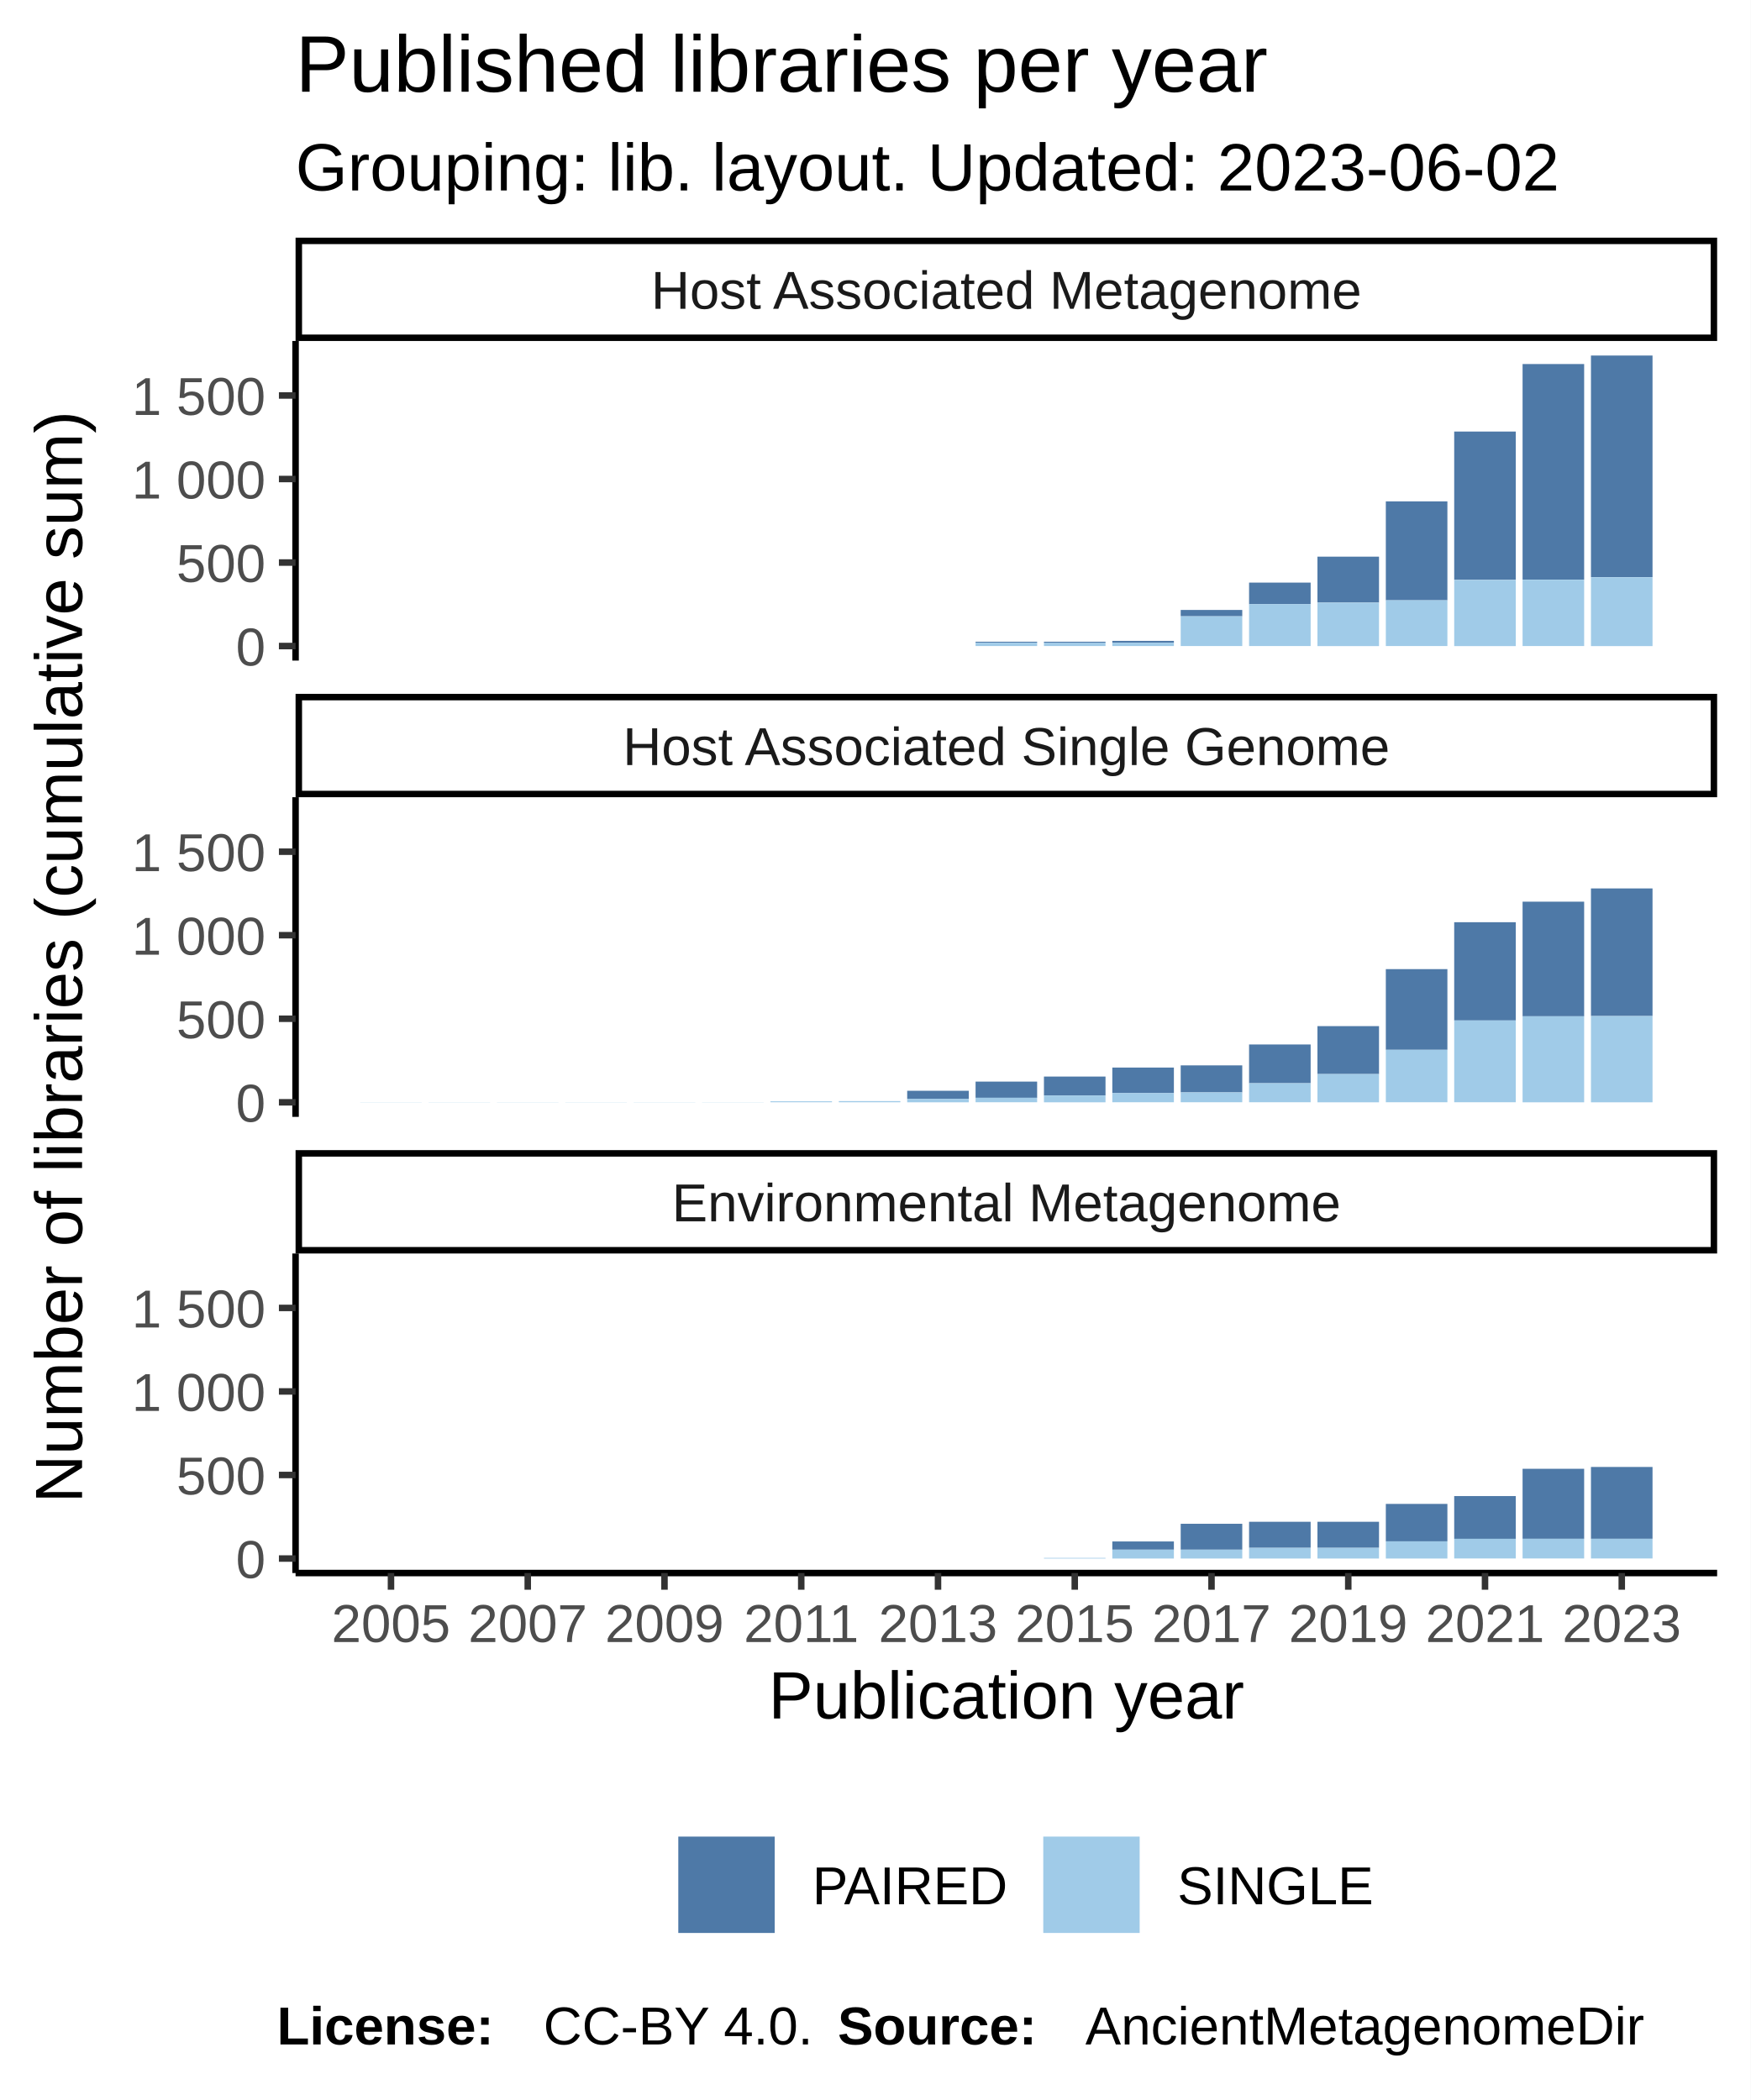
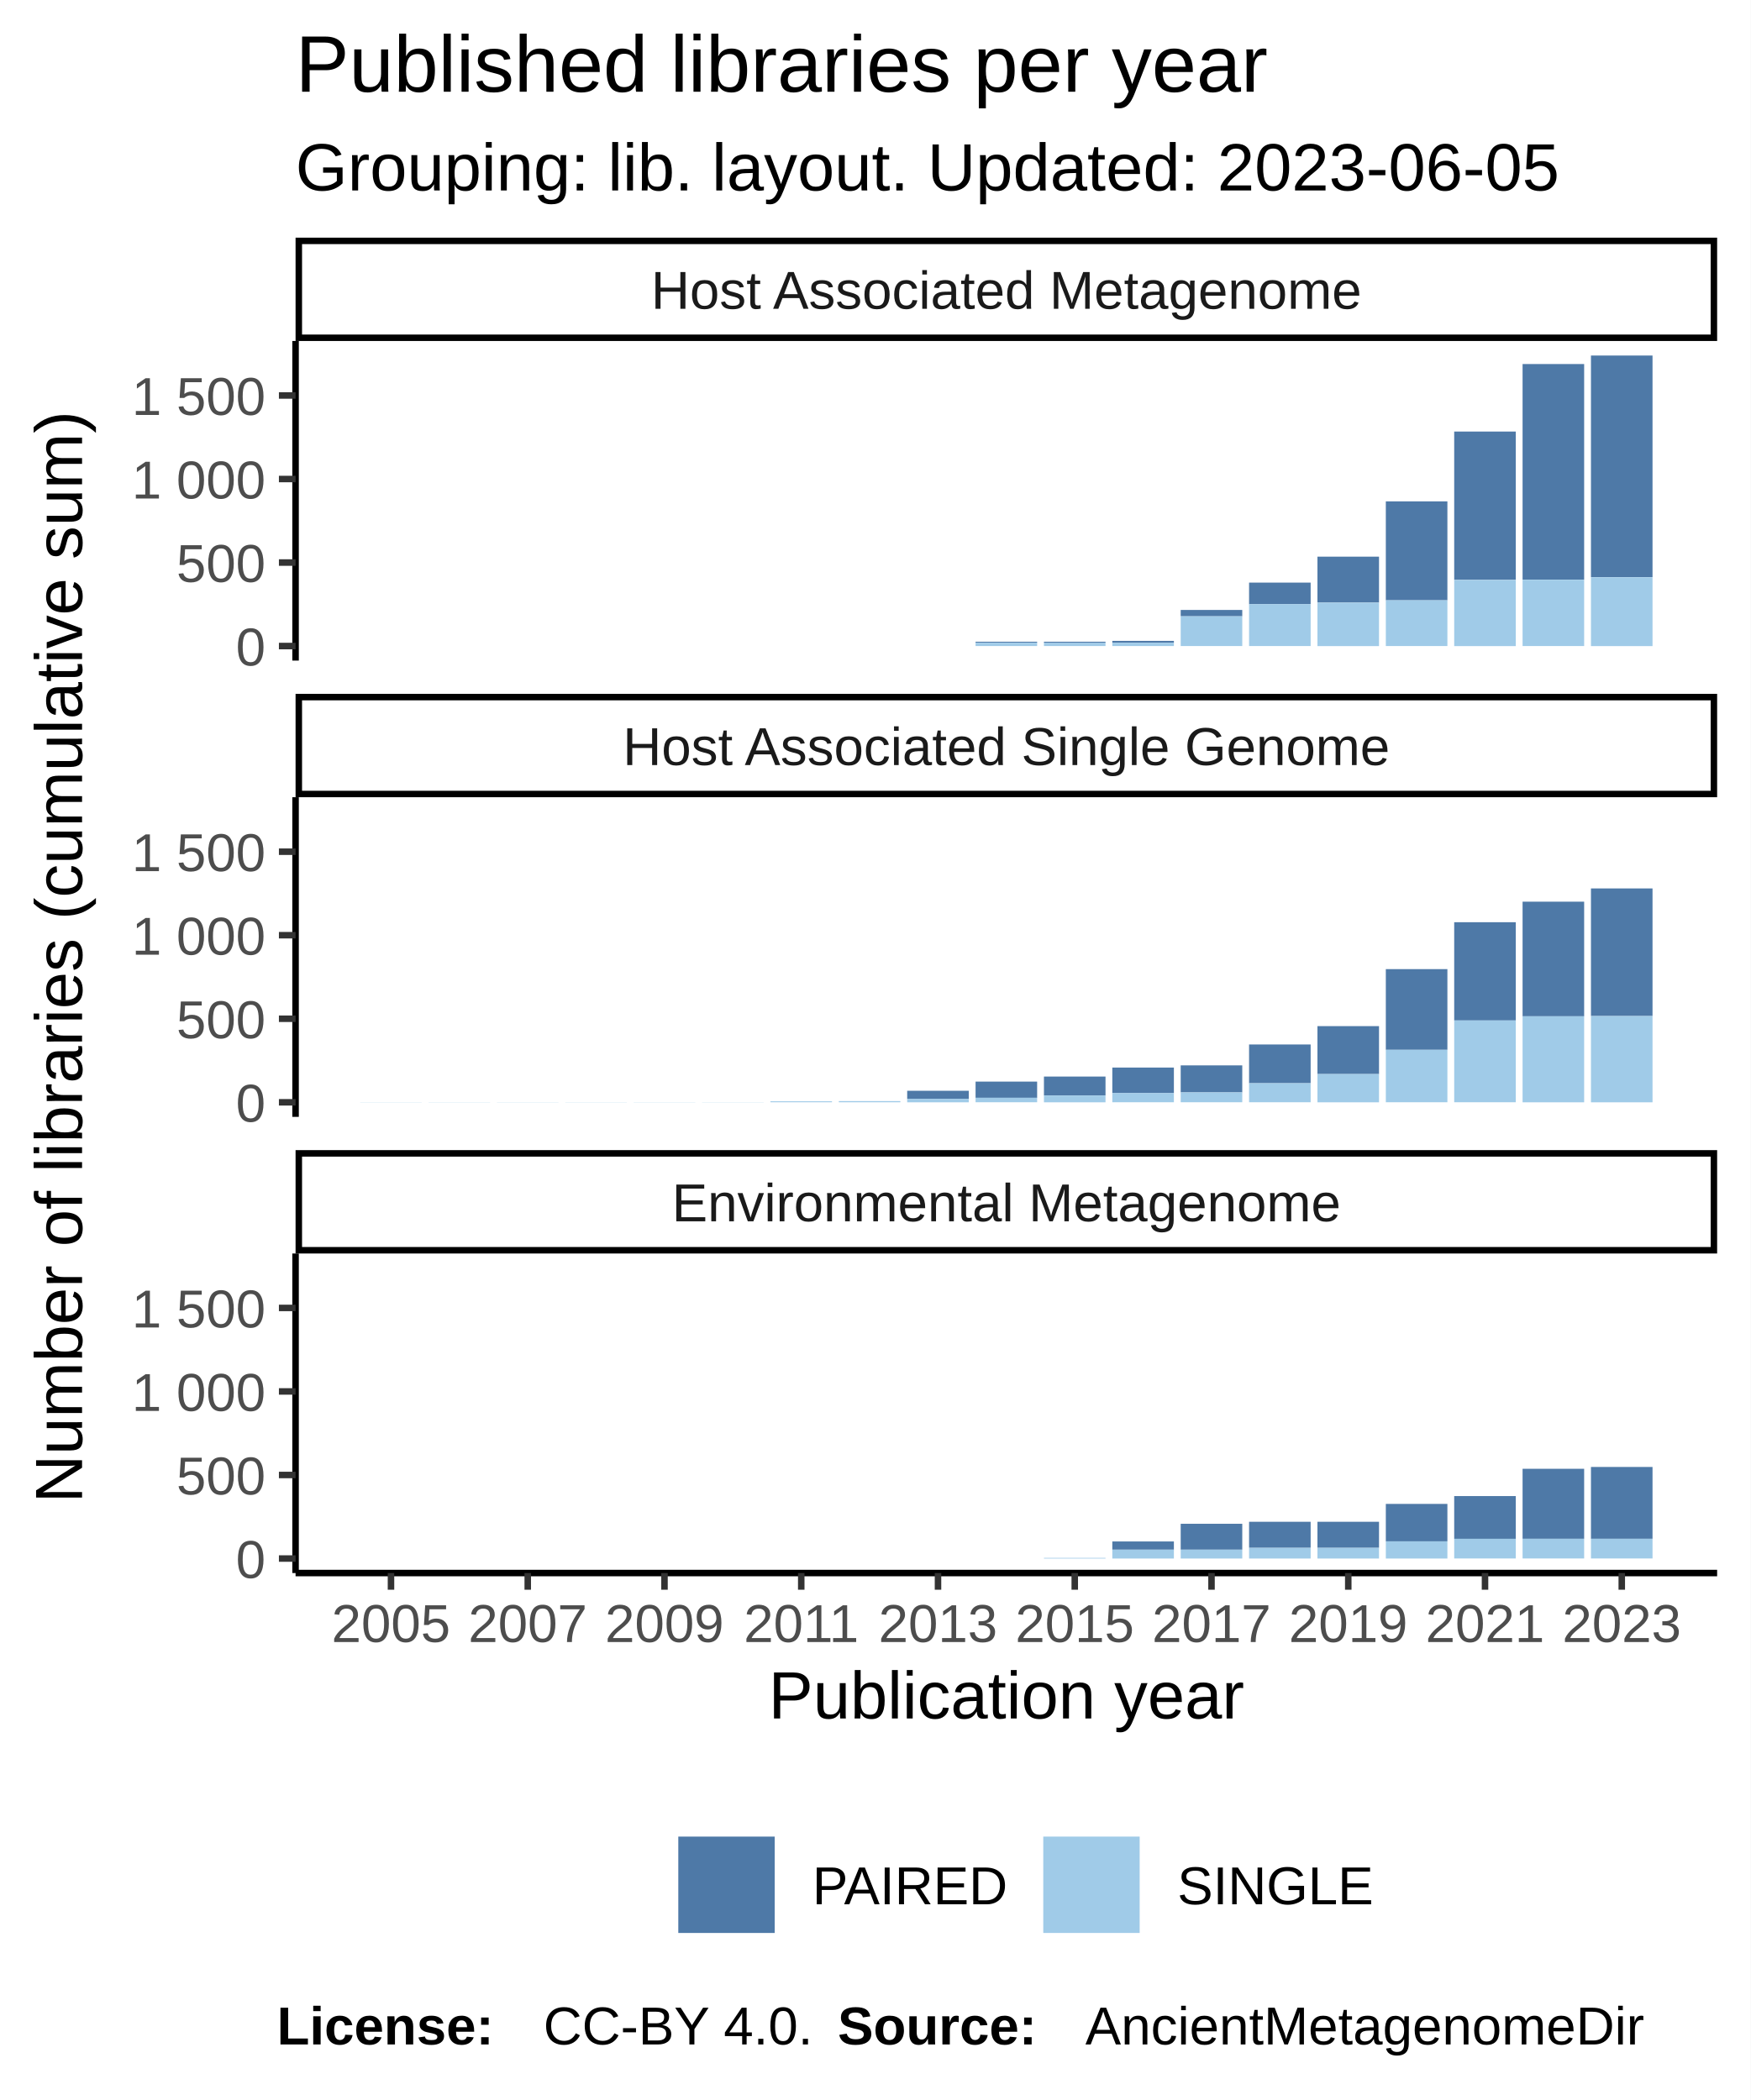
<svg xmlns="http://www.w3.org/2000/svg" class="svglite" width="288.00pt" height="345.60pt" viewBox="0 0 288.00 345.60">
  <defs>
    <style type="text/css">
    .svglite line, .svglite polyline, .svglite polygon, .svglite path, .svglite rect, .svglite circle {
      fill: none;
      stroke: #000000;
      stroke-linecap: round;
      stroke-linejoin: round;
      stroke-miterlimit: 10.00;
    }
  </style>
  </defs>
  <rect width="100%" height="100%" style="stroke: none; fill: #FFFFFF;" />
  <defs>
    <clipPath id="cpMC4wMHwyODguMDB8MC4wMHwzNDUuNjA=">
      <rect x="0.00" y="0.00" width="288.00" height="345.60" />
    </clipPath>
  </defs>
  <g clip-path="url(#cpMC4wMHwyODguMDB8MC4wMHwzNDUuNjA=)">
    <rect x="0.00" y="0.00" width="288.00" height="345.60" style="stroke-width: 1.07; stroke: #FFFFFF; fill: #FFFFFF;" />
  </g>
  <defs>
    <clipPath id="cpNDguNjN8MjgyLjUyfDU2LjEyfDEwOC43MQ==">
      <rect x="48.63" y="56.12" width="233.89" height="52.59" />
    </clipPath>
  </defs>
  <g clip-path="url(#cpNDguNjN8MjgyLjUyfDU2LjEyfDEwOC43MQ==)">
    <rect x="48.63" y="56.12" width="233.89" height="52.59" style="stroke-width: 1.07; stroke: none; fill: #FFFFFF;" />
    <rect x="59.26" y="106.32" width="10.13" height="0.00" style="stroke-width: 1.07; stroke: none; stroke-linecap: square; stroke-linejoin: miter; fill: #A0CBE8;" />
    <rect x="59.26" y="106.32" width="10.13" height="0.00" style="stroke-width: 1.07; stroke: none; stroke-linecap: square; stroke-linejoin: miter; fill: #4E79A7;" />
    <rect x="70.51" y="106.32" width="10.13" height="0.00" style="stroke-width: 1.07; stroke: none; stroke-linecap: square; stroke-linejoin: miter; fill: #A0CBE8;" />
    <rect x="70.51" y="106.32" width="10.13" height="0.00" style="stroke-width: 1.07; stroke: none; stroke-linecap: square; stroke-linejoin: miter; fill: #4E79A7;" />
    <rect x="81.76" y="106.32" width="10.13" height="0.00" style="stroke-width: 1.07; stroke: none; stroke-linecap: square; stroke-linejoin: miter; fill: #A0CBE8;" />
    <rect x="81.76" y="106.32" width="10.13" height="0.00" style="stroke-width: 1.07; stroke: none; stroke-linecap: square; stroke-linejoin: miter; fill: #4E79A7;" />
    <rect x="93.01" y="106.32" width="10.13" height="0.00" style="stroke-width: 1.07; stroke: none; stroke-linecap: square; stroke-linejoin: miter; fill: #A0CBE8;" />
    <rect x="93.01" y="106.32" width="10.13" height="0.00" style="stroke-width: 1.07; stroke: none; stroke-linecap: square; stroke-linejoin: miter; fill: #4E79A7;" />
    <rect x="104.26" y="106.32" width="10.13" height="0.00" style="stroke-width: 1.07; stroke: none; stroke-linecap: square; stroke-linejoin: miter; fill: #A0CBE8;" />
    <rect x="104.26" y="106.32" width="10.13" height="0.00" style="stroke-width: 1.07; stroke: none; stroke-linecap: square; stroke-linejoin: miter; fill: #4E79A7;" />
    <rect x="115.51" y="106.32" width="10.13" height="0.00" style="stroke-width: 1.07; stroke: none; stroke-linecap: square; stroke-linejoin: miter; fill: #A0CBE8;" />
    <rect x="115.51" y="106.32" width="10.13" height="0.00" style="stroke-width: 1.07; stroke: none; stroke-linecap: square; stroke-linejoin: miter; fill: #4E79A7;" />
    <rect x="126.76" y="106.32" width="10.13" height="0.00" style="stroke-width: 1.07; stroke: none; stroke-linecap: square; stroke-linejoin: miter; fill: #A0CBE8;" />
    <rect x="126.76" y="106.32" width="10.13" height="0.00" style="stroke-width: 1.07; stroke: none; stroke-linecap: square; stroke-linejoin: miter; fill: #4E79A7;" />
    <rect x="138.01" y="106.32" width="10.13" height="0.00" style="stroke-width: 1.07; stroke: none; stroke-linecap: square; stroke-linejoin: miter; fill: #A0CBE8;" />
    <rect x="138.01" y="106.32" width="10.13" height="0.00" style="stroke-width: 1.07; stroke: none; stroke-linecap: square; stroke-linejoin: miter; fill: #4E79A7;" />
    <rect x="149.26" y="106.32" width="10.13" height="0.00" style="stroke-width: 1.07; stroke: none; stroke-linecap: square; stroke-linejoin: miter; fill: #A0CBE8;" />
    <rect x="149.26" y="106.32" width="10.13" height="0.00" style="stroke-width: 1.07; stroke: none; stroke-linecap: square; stroke-linejoin: miter; fill: #4E79A7;" />
    <rect x="160.51" y="105.61" width="10.13" height="0.16" style="stroke-width: 1.07; stroke: none; stroke-linecap: square; stroke-linejoin: miter; fill: #4E79A7;" />
    <rect x="160.51" y="105.77" width="10.13" height="0.55" style="stroke-width: 1.07; stroke: none; stroke-linecap: square; stroke-linejoin: miter; fill: #A0CBE8;" />
    <rect x="171.76" y="105.77" width="10.13" height="0.55" style="stroke-width: 1.07; stroke: none; stroke-linecap: square; stroke-linejoin: miter; fill: #A0CBE8;" />
    <rect x="171.76" y="105.61" width="10.13" height="0.16" style="stroke-width: 1.07; stroke: none; stroke-linecap: square; stroke-linejoin: miter; fill: #4E79A7;" />
    <rect x="183.01" y="105.47" width="10.13" height="0.30" style="stroke-width: 1.07; stroke: none; stroke-linecap: square; stroke-linejoin: miter; fill: #4E79A7;" />
    <rect x="183.01" y="105.77" width="10.13" height="0.55" style="stroke-width: 1.07; stroke: none; stroke-linecap: square; stroke-linejoin: miter; fill: #A0CBE8;" />
    <rect x="194.26" y="100.38" width="10.13" height="1.04" style="stroke-width: 1.07; stroke: none; stroke-linecap: square; stroke-linejoin: miter; fill: #4E79A7;" />
    <rect x="194.26" y="101.43" width="10.13" height="4.89" style="stroke-width: 1.07; stroke: none; stroke-linecap: square; stroke-linejoin: miter; fill: #A0CBE8;" />
    <rect x="205.51" y="95.88" width="10.13" height="3.55" style="stroke-width: 1.07; stroke: none; stroke-linecap: square; stroke-linejoin: miter; fill: #4E79A7;" />
    <rect x="205.51" y="99.42" width="10.13" height="6.90" style="stroke-width: 1.07; stroke: none; stroke-linecap: square; stroke-linejoin: miter; fill: #A0CBE8;" />
    <rect x="216.76" y="91.61" width="10.13" height="7.56" style="stroke-width: 1.07; stroke: none; stroke-linecap: square; stroke-linejoin: miter; fill: #4E79A7;" />
    <rect x="216.76" y="99.18" width="10.13" height="7.15" style="stroke-width: 1.07; stroke: none; stroke-linecap: square; stroke-linejoin: miter; fill: #A0CBE8;" />
    <rect x="228.01" y="82.51" width="10.13" height="16.28" style="stroke-width: 1.07; stroke: none; stroke-linecap: square; stroke-linejoin: miter; fill: #4E79A7;" />
    <rect x="228.01" y="98.79" width="10.13" height="7.53" style="stroke-width: 1.07; stroke: none; stroke-linecap: square; stroke-linejoin: miter; fill: #A0CBE8;" />
    <rect x="239.26" y="71.02" width="10.13" height="24.41" style="stroke-width: 1.07; stroke: none; stroke-linecap: square; stroke-linejoin: miter; fill: #4E79A7;" />
    <rect x="239.26" y="95.44" width="10.13" height="10.89" style="stroke-width: 1.07; stroke: none; stroke-linecap: square; stroke-linejoin: miter; fill: #A0CBE8;" />
    <rect x="250.51" y="59.91" width="10.13" height="35.49" style="stroke-width: 1.07; stroke: none; stroke-linecap: square; stroke-linejoin: miter; fill: #4E79A7;" />
    <rect x="250.51" y="95.41" width="10.13" height="10.91" style="stroke-width: 1.07; stroke: none; stroke-linecap: square; stroke-linejoin: miter; fill: #A0CBE8;" />
    <rect x="261.76" y="58.51" width="10.13" height="36.48" style="stroke-width: 1.07; stroke: none; stroke-linecap: square; stroke-linejoin: miter; fill: #4E79A7;" />
    <rect x="261.76" y="95.00" width="10.13" height="11.33" style="stroke-width: 1.07; stroke: none; stroke-linecap: square; stroke-linejoin: miter; fill: #A0CBE8;" />
  </g>
  <g clip-path="url(#cpMC4wMHwyODguMDB8MC4wMHwzNDUuNjA=)">
</g>
  <defs>
    <clipPath id="cpNDguNjN8MjgyLjUyfDEzMS4yMHwxODMuODA=">
      <rect x="48.63" y="131.20" width="233.89" height="52.59" />
    </clipPath>
  </defs>
  <g clip-path="url(#cpNDguNjN8MjgyLjUyfDEzMS4yMHwxODMuODA=)">
    <rect x="48.63" y="131.20" width="233.89" height="52.59" style="stroke-width: 1.07; stroke: none; fill: #FFFFFF;" />
    <rect x="59.26" y="181.38" width="10.13" height="0.027" style="stroke-width: 1.07; stroke: none; stroke-linecap: square; stroke-linejoin: miter; fill: #A0CBE8;" />
    <rect x="59.26" y="181.38" width="10.13" height="0.00" style="stroke-width: 1.07; stroke: none; stroke-linecap: square; stroke-linejoin: miter; fill: #4E79A7;" />
    <rect x="70.51" y="181.38" width="10.13" height="0.027" style="stroke-width: 1.07; stroke: none; stroke-linecap: square; stroke-linejoin: miter; fill: #A0CBE8;" />
    <rect x="70.51" y="181.38" width="10.13" height="0.00" style="stroke-width: 1.07; stroke: none; stroke-linecap: square; stroke-linejoin: miter; fill: #4E79A7;" />
    <rect x="81.76" y="181.38" width="10.13" height="0.027" style="stroke-width: 1.07; stroke: none; stroke-linecap: square; stroke-linejoin: miter; fill: #A0CBE8;" />
    <rect x="81.76" y="181.38" width="10.13" height="0.00" style="stroke-width: 1.07; stroke: none; stroke-linecap: square; stroke-linejoin: miter; fill: #4E79A7;" />
    <rect x="93.01" y="181.38" width="10.13" height="0.027" style="stroke-width: 1.07; stroke: none; stroke-linecap: square; stroke-linejoin: miter; fill: #A0CBE8;" />
    <rect x="93.01" y="181.38" width="10.13" height="0.00" style="stroke-width: 1.07; stroke: none; stroke-linecap: square; stroke-linejoin: miter; fill: #4E79A7;" />
    <rect x="104.26" y="181.38" width="10.13" height="0.027" style="stroke-width: 1.07; stroke: none; stroke-linecap: square; stroke-linejoin: miter; fill: #A0CBE8;" />
    <rect x="104.26" y="181.38" width="10.13" height="0.00" style="stroke-width: 1.07; stroke: none; stroke-linecap: square; stroke-linejoin: miter; fill: #4E79A7;" />
    <rect x="115.51" y="181.38" width="10.13" height="0.027" style="stroke-width: 1.07; stroke: none; stroke-linecap: square; stroke-linejoin: miter; fill: #A0CBE8;" />
    <rect x="115.51" y="181.38" width="10.13" height="0.00" style="stroke-width: 1.07; stroke: none; stroke-linecap: square; stroke-linejoin: miter; fill: #4E79A7;" />
    <rect x="126.76" y="181.24" width="10.13" height="0.16" style="stroke-width: 1.07; stroke: none; stroke-linecap: square; stroke-linejoin: miter; fill: #A0CBE8;" />
    <rect x="126.76" y="181.24" width="10.13" height="0.00" style="stroke-width: 1.07; stroke: none; stroke-linecap: square; stroke-linejoin: miter; fill: #4E79A7;" />
    <rect x="138.01" y="181.21" width="10.13" height="0.19" style="stroke-width: 1.07; stroke: none; stroke-linecap: square; stroke-linejoin: miter; fill: #A0CBE8;" />
    <rect x="138.01" y="181.21" width="10.13" height="0.00" style="stroke-width: 1.07; stroke: none; stroke-linecap: square; stroke-linejoin: miter; fill: #4E79A7;" />
    <rect x="149.26" y="179.51" width="10.13" height="1.32" style="stroke-width: 1.07; stroke: none; stroke-linecap: square; stroke-linejoin: miter; fill: #4E79A7;" />
    <rect x="149.26" y="180.83" width="10.13" height="0.58" style="stroke-width: 1.07; stroke: none; stroke-linecap: square; stroke-linejoin: miter; fill: #A0CBE8;" />
    <rect x="160.51" y="178.00" width="10.13" height="2.67" style="stroke-width: 1.07; stroke: none; stroke-linecap: square; stroke-linejoin: miter; fill: #4E79A7;" />
    <rect x="160.51" y="180.66" width="10.13" height="0.74" style="stroke-width: 1.07; stroke: none; stroke-linecap: square; stroke-linejoin: miter; fill: #A0CBE8;" />
    <rect x="171.76" y="177.17" width="10.13" height="3.11" style="stroke-width: 1.07; stroke: none; stroke-linecap: square; stroke-linejoin: miter; fill: #4E79A7;" />
    <rect x="171.76" y="180.28" width="10.13" height="1.13" style="stroke-width: 1.07; stroke: none; stroke-linecap: square; stroke-linejoin: miter; fill: #A0CBE8;" />
    <rect x="183.01" y="175.69" width="10.13" height="4.21" style="stroke-width: 1.07; stroke: none; stroke-linecap: square; stroke-linejoin: miter; fill: #4E79A7;" />
    <rect x="183.01" y="179.89" width="10.13" height="1.51" style="stroke-width: 1.07; stroke: none; stroke-linecap: square; stroke-linejoin: miter; fill: #A0CBE8;" />
    <rect x="194.26" y="175.33" width="10.13" height="4.45" style="stroke-width: 1.07; stroke: none; stroke-linecap: square; stroke-linejoin: miter; fill: #4E79A7;" />
    <rect x="194.26" y="179.78" width="10.13" height="1.62" style="stroke-width: 1.07; stroke: none; stroke-linecap: square; stroke-linejoin: miter; fill: #A0CBE8;" />
    <rect x="205.51" y="171.89" width="10.13" height="6.38" style="stroke-width: 1.07; stroke: none; stroke-linecap: square; stroke-linejoin: miter; fill: #4E79A7;" />
    <rect x="205.51" y="178.27" width="10.13" height="3.13" style="stroke-width: 1.07; stroke: none; stroke-linecap: square; stroke-linejoin: miter; fill: #A0CBE8;" />
    <rect x="216.76" y="168.87" width="10.13" height="7.89" style="stroke-width: 1.07; stroke: none; stroke-linecap: square; stroke-linejoin: miter; fill: #4E79A7;" />
    <rect x="216.76" y="176.76" width="10.13" height="4.65" style="stroke-width: 1.07; stroke: none; stroke-linecap: square; stroke-linejoin: miter; fill: #A0CBE8;" />
    <rect x="228.01" y="159.49" width="10.13" height="13.28" style="stroke-width: 1.07; stroke: none; stroke-linecap: square; stroke-linejoin: miter; fill: #4E79A7;" />
    <rect x="228.01" y="172.77" width="10.13" height="8.63" style="stroke-width: 1.07; stroke: none; stroke-linecap: square; stroke-linejoin: miter; fill: #A0CBE8;" />
    <rect x="239.26" y="151.77" width="10.13" height="16.17" style="stroke-width: 1.07; stroke: none; stroke-linecap: square; stroke-linejoin: miter; fill: #4E79A7;" />
    <rect x="239.26" y="167.93" width="10.13" height="13.47" style="stroke-width: 1.07; stroke: none; stroke-linecap: square; stroke-linejoin: miter; fill: #A0CBE8;" />
    <rect x="250.51" y="148.39" width="10.13" height="18.86" style="stroke-width: 1.07; stroke: none; stroke-linecap: square; stroke-linejoin: miter; fill: #4E79A7;" />
    <rect x="250.51" y="167.25" width="10.13" height="14.16" style="stroke-width: 1.07; stroke: none; stroke-linecap: square; stroke-linejoin: miter; fill: #A0CBE8;" />
    <rect x="261.76" y="146.21" width="10.13" height="21.00" style="stroke-width: 1.07; stroke: none; stroke-linecap: square; stroke-linejoin: miter; fill: #4E79A7;" />
    <rect x="261.76" y="167.22" width="10.13" height="14.19" style="stroke-width: 1.07; stroke: none; stroke-linecap: square; stroke-linejoin: miter; fill: #A0CBE8;" />
  </g>
  <g clip-path="url(#cpMC4wMHwyODguMDB8MC4wMHwzNDUuNjA=)">
</g>
  <defs>
    <clipPath id="cpNDguNjN8MjgyLjUyfDIwNi4yOXwyNTguODg=">
      <rect x="48.63" y="206.29" width="233.89" height="52.59" />
    </clipPath>
  </defs>
  <g clip-path="url(#cpNDguNjN8MjgyLjUyfDIwNi4yOXwyNTguODg=)">
    <rect x="48.63" y="206.29" width="233.89" height="52.59" style="stroke-width: 1.07; stroke: none; fill: #FFFFFF;" />
    <rect x="59.26" y="256.49" width="10.13" height="0.00" style="stroke-width: 1.07; stroke: none; stroke-linecap: square; stroke-linejoin: miter; fill: #A0CBE8;" />
    <rect x="59.26" y="256.49" width="10.13" height="0.00" style="stroke-width: 1.07; stroke: none; stroke-linecap: square; stroke-linejoin: miter; fill: #4E79A7;" />
    <rect x="70.51" y="256.49" width="10.13" height="0.00" style="stroke-width: 1.07; stroke: none; stroke-linecap: square; stroke-linejoin: miter; fill: #A0CBE8;" />
    <rect x="70.51" y="256.49" width="10.13" height="0.00" style="stroke-width: 1.07; stroke: none; stroke-linecap: square; stroke-linejoin: miter; fill: #4E79A7;" />
    <rect x="81.76" y="256.49" width="10.13" height="0.00" style="stroke-width: 1.07; stroke: none; stroke-linecap: square; stroke-linejoin: miter; fill: #A0CBE8;" />
    <rect x="81.76" y="256.49" width="10.13" height="0.00" style="stroke-width: 1.07; stroke: none; stroke-linecap: square; stroke-linejoin: miter; fill: #4E79A7;" />
    <rect x="93.01" y="256.49" width="10.13" height="0.00" style="stroke-width: 1.07; stroke: none; stroke-linecap: square; stroke-linejoin: miter; fill: #A0CBE8;" />
    <rect x="93.01" y="256.49" width="10.13" height="0.00" style="stroke-width: 1.07; stroke: none; stroke-linecap: square; stroke-linejoin: miter; fill: #4E79A7;" />
    <rect x="104.26" y="256.49" width="10.13" height="0.00" style="stroke-width: 1.07; stroke: none; stroke-linecap: square; stroke-linejoin: miter; fill: #A0CBE8;" />
    <rect x="104.26" y="256.49" width="10.13" height="0.00" style="stroke-width: 1.07; stroke: none; stroke-linecap: square; stroke-linejoin: miter; fill: #4E79A7;" />
    <rect x="115.51" y="256.49" width="10.13" height="0.00" style="stroke-width: 1.07; stroke: none; stroke-linecap: square; stroke-linejoin: miter; fill: #A0CBE8;" />
    <rect x="115.51" y="256.49" width="10.13" height="0.00" style="stroke-width: 1.07; stroke: none; stroke-linecap: square; stroke-linejoin: miter; fill: #4E79A7;" />
    <rect x="126.76" y="256.49" width="10.13" height="0.00" style="stroke-width: 1.07; stroke: none; stroke-linecap: square; stroke-linejoin: miter; fill: #A0CBE8;" />
    <rect x="126.76" y="256.49" width="10.13" height="0.00" style="stroke-width: 1.07; stroke: none; stroke-linecap: square; stroke-linejoin: miter; fill: #4E79A7;" />
    <rect x="138.01" y="256.49" width="10.13" height="0.00" style="stroke-width: 1.07; stroke: none; stroke-linecap: square; stroke-linejoin: miter; fill: #A0CBE8;" />
    <rect x="138.01" y="256.49" width="10.13" height="0.00" style="stroke-width: 1.07; stroke: none; stroke-linecap: square; stroke-linejoin: miter; fill: #4E79A7;" />
    <rect x="149.26" y="256.49" width="10.13" height="0.00" style="stroke-width: 1.07; stroke: none; stroke-linecap: square; stroke-linejoin: miter; fill: #A0CBE8;" />
    <rect x="149.26" y="256.49" width="10.13" height="0.00" style="stroke-width: 1.07; stroke: none; stroke-linecap: square; stroke-linejoin: miter; fill: #4E79A7;" />
    <rect x="160.51" y="256.49" width="10.13" height="0.00" style="stroke-width: 1.07; stroke: none; stroke-linecap: square; stroke-linejoin: miter; fill: #A0CBE8;" />
    <rect x="160.51" y="256.49" width="10.13" height="0.00" style="stroke-width: 1.07; stroke: none; stroke-linecap: square; stroke-linejoin: miter; fill: #4E79A7;" />
    <rect x="171.76" y="256.38" width="10.13" height="0.11" style="stroke-width: 1.07; stroke: none; stroke-linecap: square; stroke-linejoin: miter; fill: #A0CBE8;" />
    <rect x="171.76" y="256.38" width="10.13" height="0.00" style="stroke-width: 1.07; stroke: none; stroke-linecap: square; stroke-linejoin: miter; fill: #4E79A7;" />
    <rect x="183.01" y="253.68" width="10.13" height="1.35" style="stroke-width: 1.07; stroke: none; stroke-linecap: square; stroke-linejoin: miter; fill: #4E79A7;" />
    <rect x="183.01" y="255.03" width="10.13" height="1.46" style="stroke-width: 1.07; stroke: none; stroke-linecap: square; stroke-linejoin: miter; fill: #A0CBE8;" />
    <rect x="194.26" y="250.77" width="10.13" height="4.26" style="stroke-width: 1.07; stroke: none; stroke-linecap: square; stroke-linejoin: miter; fill: #4E79A7;" />
    <rect x="194.26" y="255.03" width="10.13" height="1.46" style="stroke-width: 1.07; stroke: none; stroke-linecap: square; stroke-linejoin: miter; fill: #A0CBE8;" />
    <rect x="205.51" y="254.70" width="10.13" height="1.79" style="stroke-width: 1.07; stroke: none; stroke-linecap: square; stroke-linejoin: miter; fill: #A0CBE8;" />
    <rect x="205.51" y="250.44" width="10.13" height="4.26" style="stroke-width: 1.07; stroke: none; stroke-linecap: square; stroke-linejoin: miter; fill: #4E79A7;" />
    <rect x="216.76" y="254.70" width="10.13" height="1.79" style="stroke-width: 1.07; stroke: none; stroke-linecap: square; stroke-linejoin: miter; fill: #A0CBE8;" />
    <rect x="216.76" y="250.44" width="10.13" height="4.26" style="stroke-width: 1.07; stroke: none; stroke-linecap: square; stroke-linejoin: miter; fill: #4E79A7;" />
    <rect x="228.01" y="247.50" width="10.13" height="6.16" style="stroke-width: 1.07; stroke: none; stroke-linecap: square; stroke-linejoin: miter; fill: #4E79A7;" />
    <rect x="228.01" y="253.66" width="10.13" height="2.83" style="stroke-width: 1.07; stroke: none; stroke-linecap: square; stroke-linejoin: miter; fill: #A0CBE8;" />
    <rect x="239.26" y="246.21" width="10.13" height="7.04" style="stroke-width: 1.07; stroke: none; stroke-linecap: square; stroke-linejoin: miter; fill: #4E79A7;" />
    <rect x="239.26" y="253.24" width="10.13" height="3.24" style="stroke-width: 1.07; stroke: none; stroke-linecap: square; stroke-linejoin: miter; fill: #A0CBE8;" />
    <rect x="250.51" y="241.72" width="10.13" height="11.52" style="stroke-width: 1.07; stroke: none; stroke-linecap: square; stroke-linejoin: miter; fill: #4E79A7;" />
    <rect x="250.51" y="253.24" width="10.13" height="3.24" style="stroke-width: 1.07; stroke: none; stroke-linecap: square; stroke-linejoin: miter; fill: #A0CBE8;" />
    <rect x="261.76" y="241.42" width="10.13" height="11.82" style="stroke-width: 1.07; stroke: none; stroke-linecap: square; stroke-linejoin: miter; fill: #4E79A7;" />
    <rect x="261.76" y="253.24" width="10.13" height="3.24" style="stroke-width: 1.07; stroke: none; stroke-linecap: square; stroke-linejoin: miter; fill: #A0CBE8;" />
  </g>
  <g clip-path="url(#cpMC4wMHwyODguMDB8MC4wMHwzNDUuNjA=)">
</g>
  <defs>
    <clipPath id="cpNDguNjN8MjgyLjUyfDE4OS4yOHwyMDYuMjk=">
      <rect x="48.63" y="189.28" width="233.89" height="17.01" />
    </clipPath>
  </defs>
  <g clip-path="url(#cpNDguNjN8MjgyLjUyfDE4OS4yOHwyMDYuMjk=)">
    <rect x="48.63" y="189.28" width="233.89" height="17.01" style="stroke-width: 2.13; fill: #FFFFFF;" />
    <text x="165.58" y="200.99" text-anchor="middle" style="font-size: 8.80px; fill: #1A1A1A; font-family: Liberation Sans;" textLength="124.59px" lengthAdjust="spacingAndGlyphs">Environmental Metagenome</text>
  </g>
  <g clip-path="url(#cpMC4wMHwyODguMDB8MC4wMHwzNDUuNjA=)">
</g>
  <defs>
    <clipPath id="cpNDguNjN8MjgyLjUyfDExNC4xOXwxMzEuMjA=">
      <rect x="48.63" y="114.19" width="233.89" height="17.01" />
    </clipPath>
  </defs>
  <g clip-path="url(#cpNDguNjN8MjgyLjUyfDExNC4xOXwxMzEuMjA=)">
    <rect x="48.63" y="114.19" width="233.89" height="17.01" style="stroke-width: 2.13; fill: #FFFFFF;" />
    <text x="165.58" y="125.91" text-anchor="middle" style="font-size: 8.80px; fill: #1A1A1A; font-family: Liberation Sans;" textLength="140.36px" lengthAdjust="spacingAndGlyphs">Host Associated Single Genome</text>
  </g>
  <g clip-path="url(#cpMC4wMHwyODguMDB8MC4wMHwzNDUuNjA=)">
</g>
  <defs>
    <clipPath id="cpNDguNjN8MjgyLjUyfDM5LjExfDU2LjEy">
      <rect x="48.63" y="39.11" width="233.89" height="17.01" />
    </clipPath>
  </defs>
  <g clip-path="url(#cpNDguNjN8MjgyLjUyfDM5LjExfDU2LjEy)">
    <rect x="48.63" y="39.11" width="233.89" height="17.01" style="stroke-width: 2.13; fill: #FFFFFF;" />
    <text x="165.58" y="50.82" text-anchor="middle" style="font-size: 8.80px; fill: #1A1A1A; font-family: Liberation Sans;" textLength="131.12px" lengthAdjust="spacingAndGlyphs">Host Associated Metagenome</text>
  </g>
  <g clip-path="url(#cpMC4wMHwyODguMDB8MC4wMHwzNDUuNjA=)">
    <polyline points="48.63,258.88 282.52,258.88 " style="stroke-width: 1.07; stroke-linecap: butt;" />
    <polyline points="64.33,261.62 64.33,258.88 " style="stroke-width: 1.07; stroke: #333333; stroke-linecap: butt;" />
    <polyline points="86.83,261.62 86.83,258.88 " style="stroke-width: 1.07; stroke: #333333; stroke-linecap: butt;" />
    <polyline points="109.33,261.62 109.33,258.88 " style="stroke-width: 1.07; stroke: #333333; stroke-linecap: butt;" />
    <polyline points="131.83,261.62 131.83,258.88 " style="stroke-width: 1.07; stroke: #333333; stroke-linecap: butt;" />
    <polyline points="154.33,261.62 154.33,258.88 " style="stroke-width: 1.07; stroke: #333333; stroke-linecap: butt;" />
    <polyline points="176.83,261.62 176.83,258.88 " style="stroke-width: 1.07; stroke: #333333; stroke-linecap: butt;" />
    <polyline points="199.33,261.62 199.33,258.88 " style="stroke-width: 1.07; stroke: #333333; stroke-linecap: butt;" />
    <polyline points="221.83,261.62 221.83,258.88 " style="stroke-width: 1.07; stroke: #333333; stroke-linecap: butt;" />
    <polyline points="244.33,261.62 244.33,258.88 " style="stroke-width: 1.07; stroke: #333333; stroke-linecap: butt;" />
    <polyline points="266.83,261.62 266.83,258.88 " style="stroke-width: 1.07; stroke: #333333; stroke-linecap: butt;" />
    <text x="64.33" y="270.23" text-anchor="middle" style="font-size: 8.80px; fill: #4D4D4D; font-family: Liberation Sans;" textLength="22.38px" lengthAdjust="spacingAndGlyphs">2005</text>
    <text x="86.83" y="270.23" text-anchor="middle" style="font-size: 8.80px; fill: #4D4D4D; font-family: Liberation Sans;" textLength="22.38px" lengthAdjust="spacingAndGlyphs">2007</text>
    <text x="109.33" y="270.23" text-anchor="middle" style="font-size: 8.80px; fill: #4D4D4D; font-family: Liberation Sans;" textLength="22.38px" lengthAdjust="spacingAndGlyphs">2009</text>
    <text x="131.83" y="270.23" text-anchor="middle" style="font-size: 8.80px; fill: #4D4D4D; font-family: Liberation Sans;" textLength="22.38px" lengthAdjust="spacingAndGlyphs">2011</text>
    <text x="154.33" y="270.23" text-anchor="middle" style="font-size: 8.80px; fill: #4D4D4D; font-family: Liberation Sans;" textLength="22.38px" lengthAdjust="spacingAndGlyphs">2013</text>
    <text x="176.83" y="270.23" text-anchor="middle" style="font-size: 8.80px; fill: #4D4D4D; font-family: Liberation Sans;" textLength="22.38px" lengthAdjust="spacingAndGlyphs">2015</text>
    <text x="199.33" y="270.23" text-anchor="middle" style="font-size: 8.80px; fill: #4D4D4D; font-family: Liberation Sans;" textLength="22.38px" lengthAdjust="spacingAndGlyphs">2017</text>
    <text x="221.83" y="270.23" text-anchor="middle" style="font-size: 8.80px; fill: #4D4D4D; font-family: Liberation Sans;" textLength="22.38px" lengthAdjust="spacingAndGlyphs">2019</text>
    <text x="244.33" y="270.23" text-anchor="middle" style="font-size: 8.80px; fill: #4D4D4D; font-family: Liberation Sans;" textLength="22.38px" lengthAdjust="spacingAndGlyphs">2021</text>
    <text x="266.83" y="270.23" text-anchor="middle" style="font-size: 8.80px; fill: #4D4D4D; font-family: Liberation Sans;" textLength="22.38px" lengthAdjust="spacingAndGlyphs">2023</text>
    <polyline points="48.63,108.71 48.63,56.12 " style="stroke-width: 1.07; stroke-linecap: butt;" />
    <text x="43.70" y="109.53" text-anchor="end" style="font-size: 8.80px; fill: #4D4D4D; font-family: Liberation Sans;" textLength="5.59px" lengthAdjust="spacingAndGlyphs">0</text>
    <text x="43.70" y="95.78" text-anchor="end" style="font-size: 8.80px; fill: #4D4D4D; font-family: Liberation Sans;" textLength="16.78px" lengthAdjust="spacingAndGlyphs">500</text>
    <text x="43.70" y="82.04" text-anchor="end" style="font-size: 8.80px; fill: #4D4D4D; font-family: Liberation Sans;" textLength="25.17px" lengthAdjust="spacingAndGlyphs">1 000</text>
    <text x="43.70" y="68.29" text-anchor="end" style="font-size: 8.80px; fill: #4D4D4D; font-family: Liberation Sans;" textLength="25.17px" lengthAdjust="spacingAndGlyphs">1 500</text>
    <polyline points="45.89,106.32 48.63,106.32 " style="stroke-width: 1.07; stroke: #333333; stroke-linecap: butt;" />
    <polyline points="45.89,92.58 48.63,92.58 " style="stroke-width: 1.07; stroke: #333333; stroke-linecap: butt;" />
    <polyline points="45.89,78.83 48.63,78.83 " style="stroke-width: 1.07; stroke: #333333; stroke-linecap: butt;" />
    <polyline points="45.89,65.08 48.63,65.08 " style="stroke-width: 1.07; stroke: #333333; stroke-linecap: butt;" />
    <polyline points="48.63,183.80 48.63,131.20 " style="stroke-width: 1.07; stroke-linecap: butt;" />
    <text x="43.70" y="184.61" text-anchor="end" style="font-size: 8.80px; fill: #4D4D4D; font-family: Liberation Sans;" textLength="5.59px" lengthAdjust="spacingAndGlyphs">0</text>
    <text x="43.70" y="170.87" text-anchor="end" style="font-size: 8.80px; fill: #4D4D4D; font-family: Liberation Sans;" textLength="16.78px" lengthAdjust="spacingAndGlyphs">500</text>
    <text x="43.70" y="157.12" text-anchor="end" style="font-size: 8.80px; fill: #4D4D4D; font-family: Liberation Sans;" textLength="25.17px" lengthAdjust="spacingAndGlyphs">1 000</text>
    <text x="43.70" y="143.37" text-anchor="end" style="font-size: 8.80px; fill: #4D4D4D; font-family: Liberation Sans;" textLength="25.17px" lengthAdjust="spacingAndGlyphs">1 500</text>
    <polyline points="45.89,181.41 48.63,181.41 " style="stroke-width: 1.07; stroke: #333333; stroke-linecap: butt;" />
    <polyline points="45.89,167.66 48.63,167.66 " style="stroke-width: 1.07; stroke: #333333; stroke-linecap: butt;" />
    <polyline points="45.89,153.91 48.63,153.91 " style="stroke-width: 1.07; stroke: #333333; stroke-linecap: butt;" />
    <polyline points="45.89,140.17 48.63,140.17 " style="stroke-width: 1.07; stroke: #333333; stroke-linecap: butt;" />
    <polyline points="48.63,258.88 48.63,206.29 " style="stroke-width: 1.07; stroke-linecap: butt;" />
    <text x="43.70" y="259.70" text-anchor="end" style="font-size: 8.80px; fill: #4D4D4D; font-family: Liberation Sans;" textLength="5.59px" lengthAdjust="spacingAndGlyphs">0</text>
    <text x="43.70" y="245.95" text-anchor="end" style="font-size: 8.80px; fill: #4D4D4D; font-family: Liberation Sans;" textLength="16.78px" lengthAdjust="spacingAndGlyphs">500</text>
    <text x="43.70" y="232.20" text-anchor="end" style="font-size: 8.80px; fill: #4D4D4D; font-family: Liberation Sans;" textLength="25.17px" lengthAdjust="spacingAndGlyphs">1 000</text>
    <text x="43.70" y="218.46" text-anchor="end" style="font-size: 8.80px; fill: #4D4D4D; font-family: Liberation Sans;" textLength="25.17px" lengthAdjust="spacingAndGlyphs">1 500</text>
    <polyline points="45.89,256.49 48.63,256.49 " style="stroke-width: 1.07; stroke: #333333; stroke-linecap: butt;" />
    <polyline points="45.89,242.74 48.63,242.74 " style="stroke-width: 1.07; stroke: #333333; stroke-linecap: butt;" />
    <polyline points="45.89,228.99 48.63,228.99 " style="stroke-width: 1.07; stroke: #333333; stroke-linecap: butt;" />
    <polyline points="45.89,215.25 48.63,215.25 " style="stroke-width: 1.07; stroke: #333333; stroke-linecap: butt;" />
    <text x="165.58" y="282.81" text-anchor="middle" style="font-size: 11.00px; font-family: Liberation Sans;" textLength="88.41px" lengthAdjust="spacingAndGlyphs">Publication year</text>
    <text transform="translate(13.50,157.50) rotate(-90)" text-anchor="middle" style="font-size: 11.00px; font-family: Liberation Sans;" textLength="213.38px" lengthAdjust="spacingAndGlyphs">Number of  libraries  (cumulative sum)</text>
    <rect x="99.94" y="296.06" width="131.28" height="28.24" style="stroke-width: 1.07; stroke: none; fill: #FFFFFF;" />
    <rect x="111.60" y="302.25" width="15.86" height="15.86" style="stroke-width: 1.07; stroke: none; stroke-linecap: square; stroke-linejoin: miter; fill: #4E79A7;" />
    <rect x="171.65" y="302.25" width="15.86" height="15.86" style="stroke-width: 1.07; stroke: none; stroke-linecap: square; stroke-linejoin: miter; fill: #A0CBE8;" />
    <text x="133.66" y="313.39" style="font-size: 8.80px; font-family: Liberation Sans;" textLength="31.80px" lengthAdjust="spacingAndGlyphs">PAIRED</text>
    <text x="193.70" y="313.39" style="font-size: 8.80px; font-family: Liberation Sans;" textLength="32.04px" lengthAdjust="spacingAndGlyphs">SINGLE</text>
-     <text x="48.63" y="31.34" style="font-size: 11.00px; font-family: Liberation Sans;" textLength="237.08px" lengthAdjust="spacingAndGlyphs">Grouping: lib. layout. Updated: 2023-06-02</text>
+     <text x="48.63" y="31.34" style="font-size: 11.00px; font-family: Liberation Sans;" textLength="237.08px" lengthAdjust="spacingAndGlyphs">Grouping: lib. layout. Updated: 2023-06-05</text>
    <text x="48.63" y="15.10" style="font-size: 13.20px; font-family: Liberation Sans;" textLength="180.69px" lengthAdjust="spacingAndGlyphs">Published libraries per year</text>
    <text x="45.55" y="336.46" style="font-size: 8.80px; font-weight: bold; font-family: Liberation Sans;" textLength="43.86px" lengthAdjust="spacingAndGlyphs">License: </text>
    <text x="89.40" y="336.46" style="font-size: 8.80px; font-family: Liberation Sans;" textLength="48.43px" lengthAdjust="spacingAndGlyphs">CC-BY 4.0. </text>
    <text x="137.83" y="336.46" style="font-size: 8.80px; font-weight: bold; font-family: Liberation Sans;" textLength="40.75px" lengthAdjust="spacingAndGlyphs">Source: </text>
    <text x="178.58" y="336.46" style="font-size: 8.80px; font-family: Liberation Sans;" textLength="103.94px" lengthAdjust="spacingAndGlyphs">AncientMetagenomeDir</text>
  </g>
</svg>
